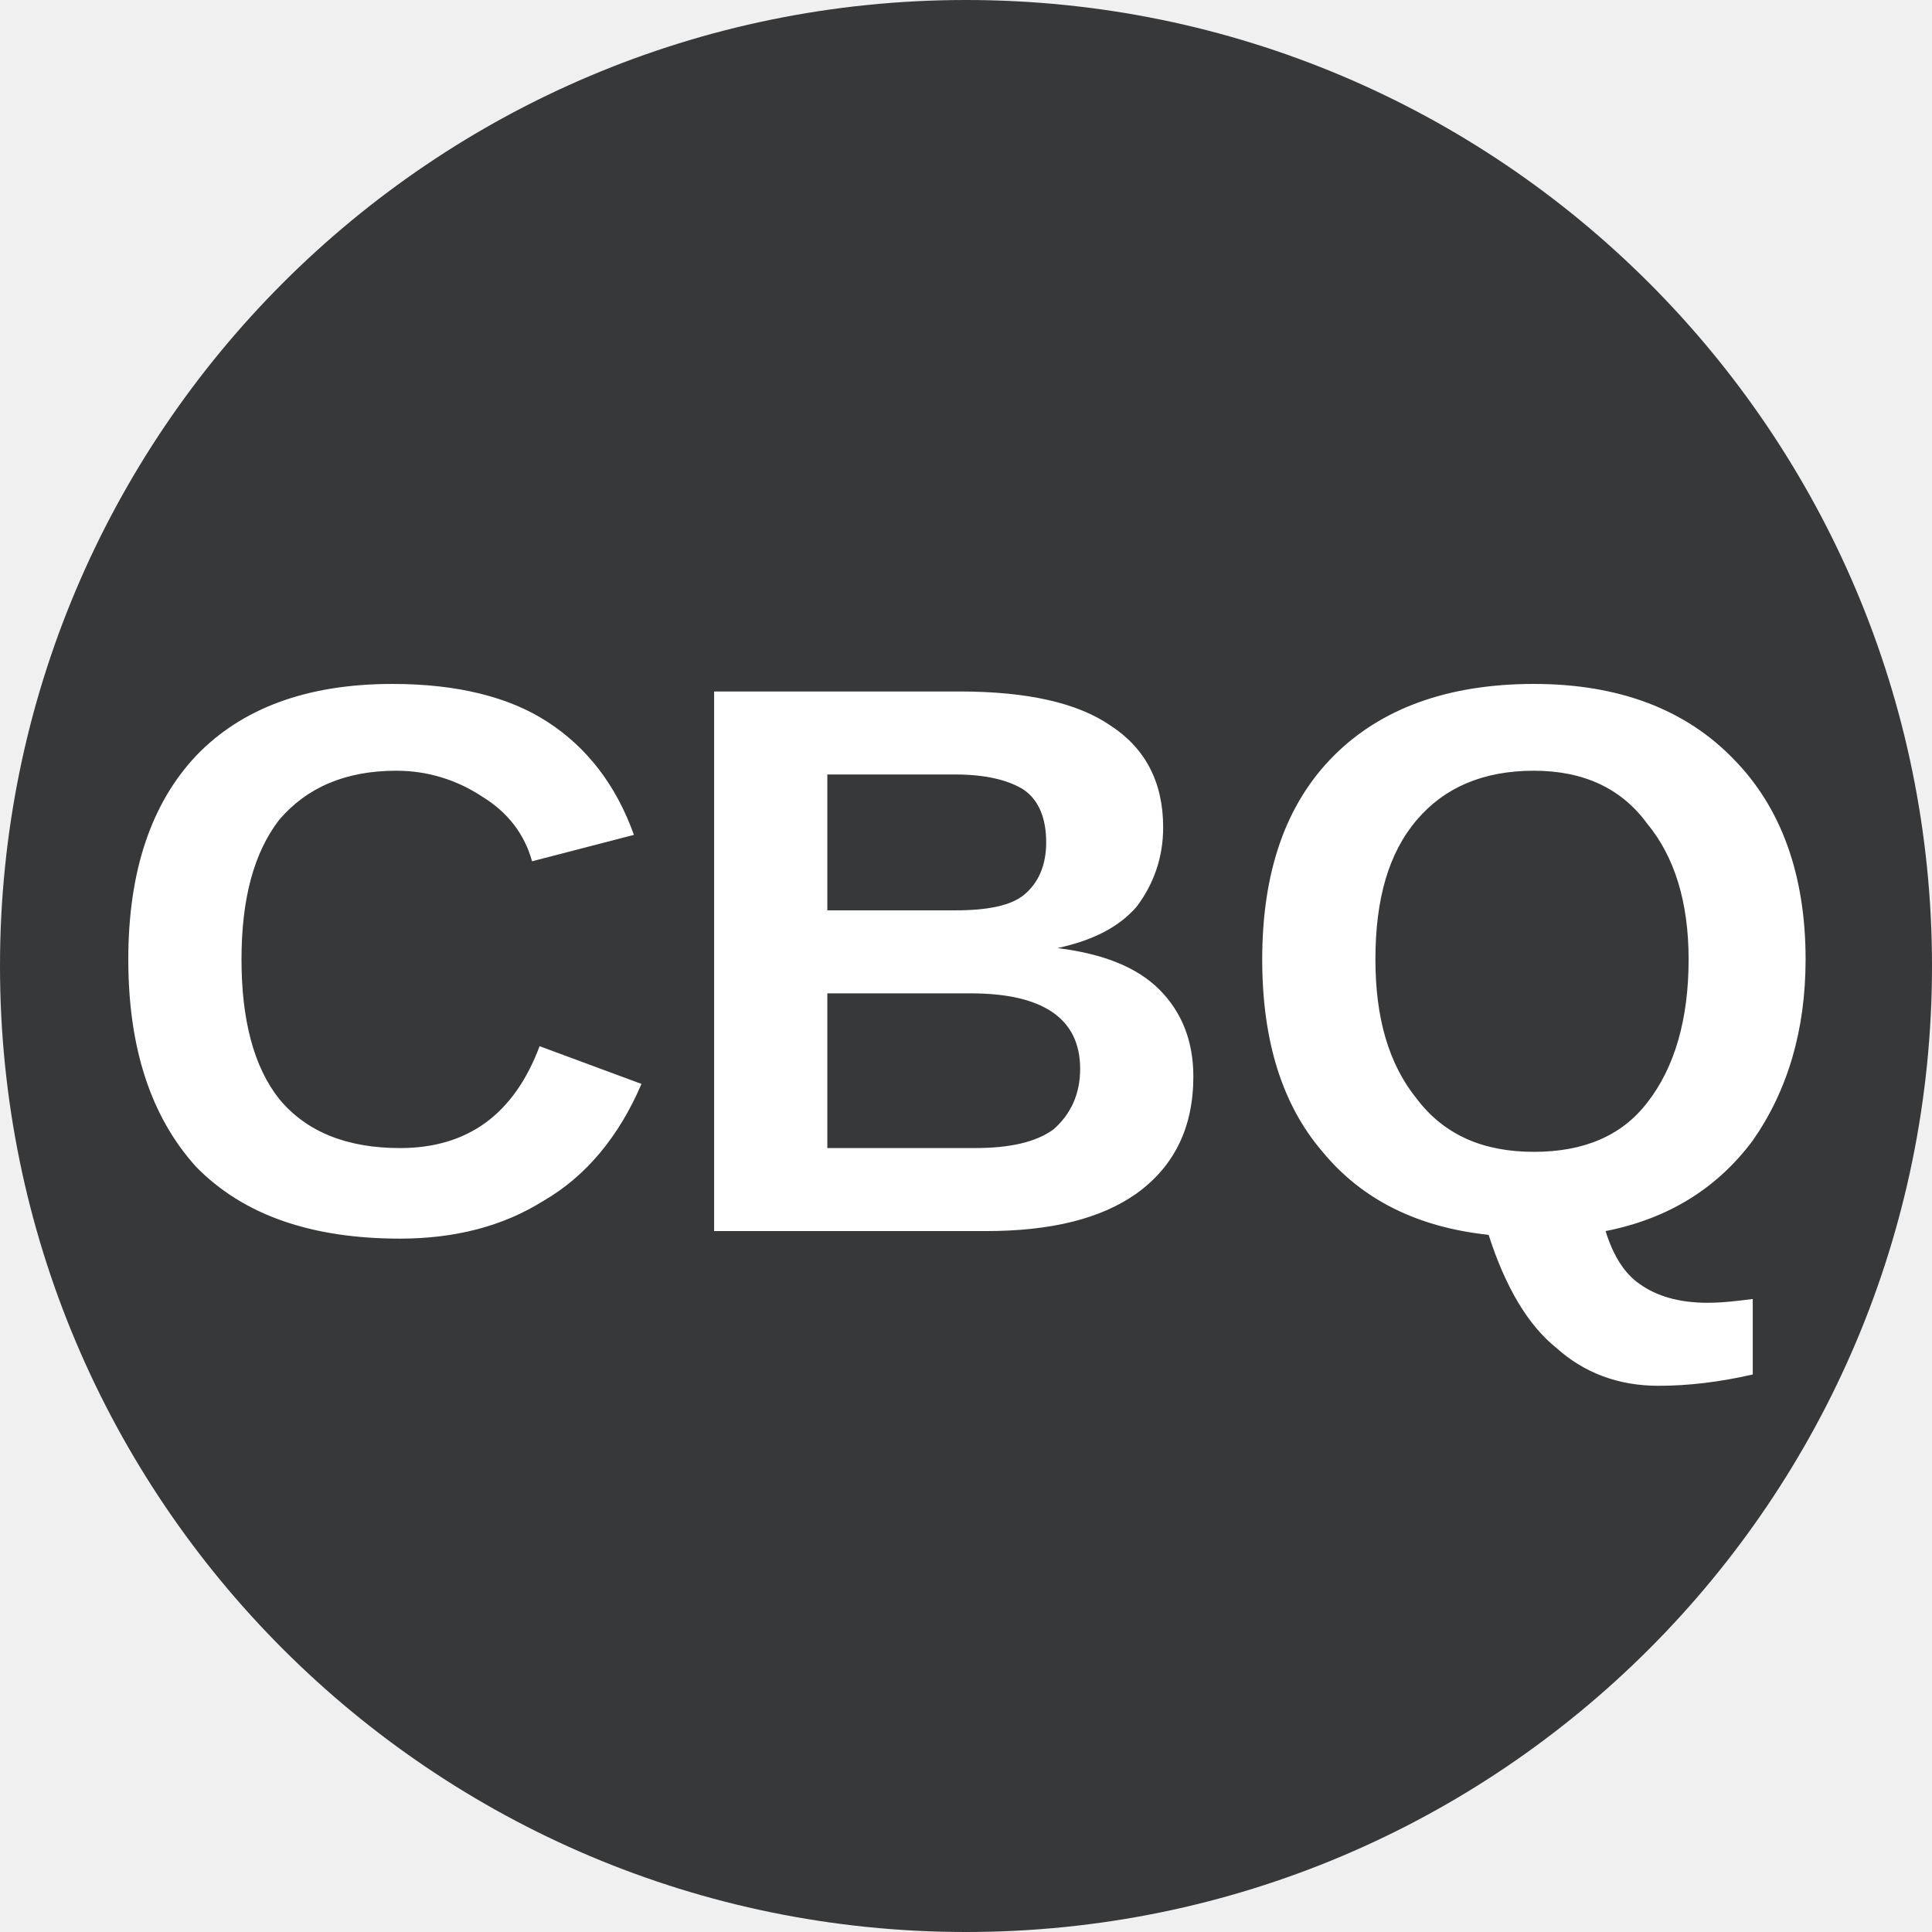
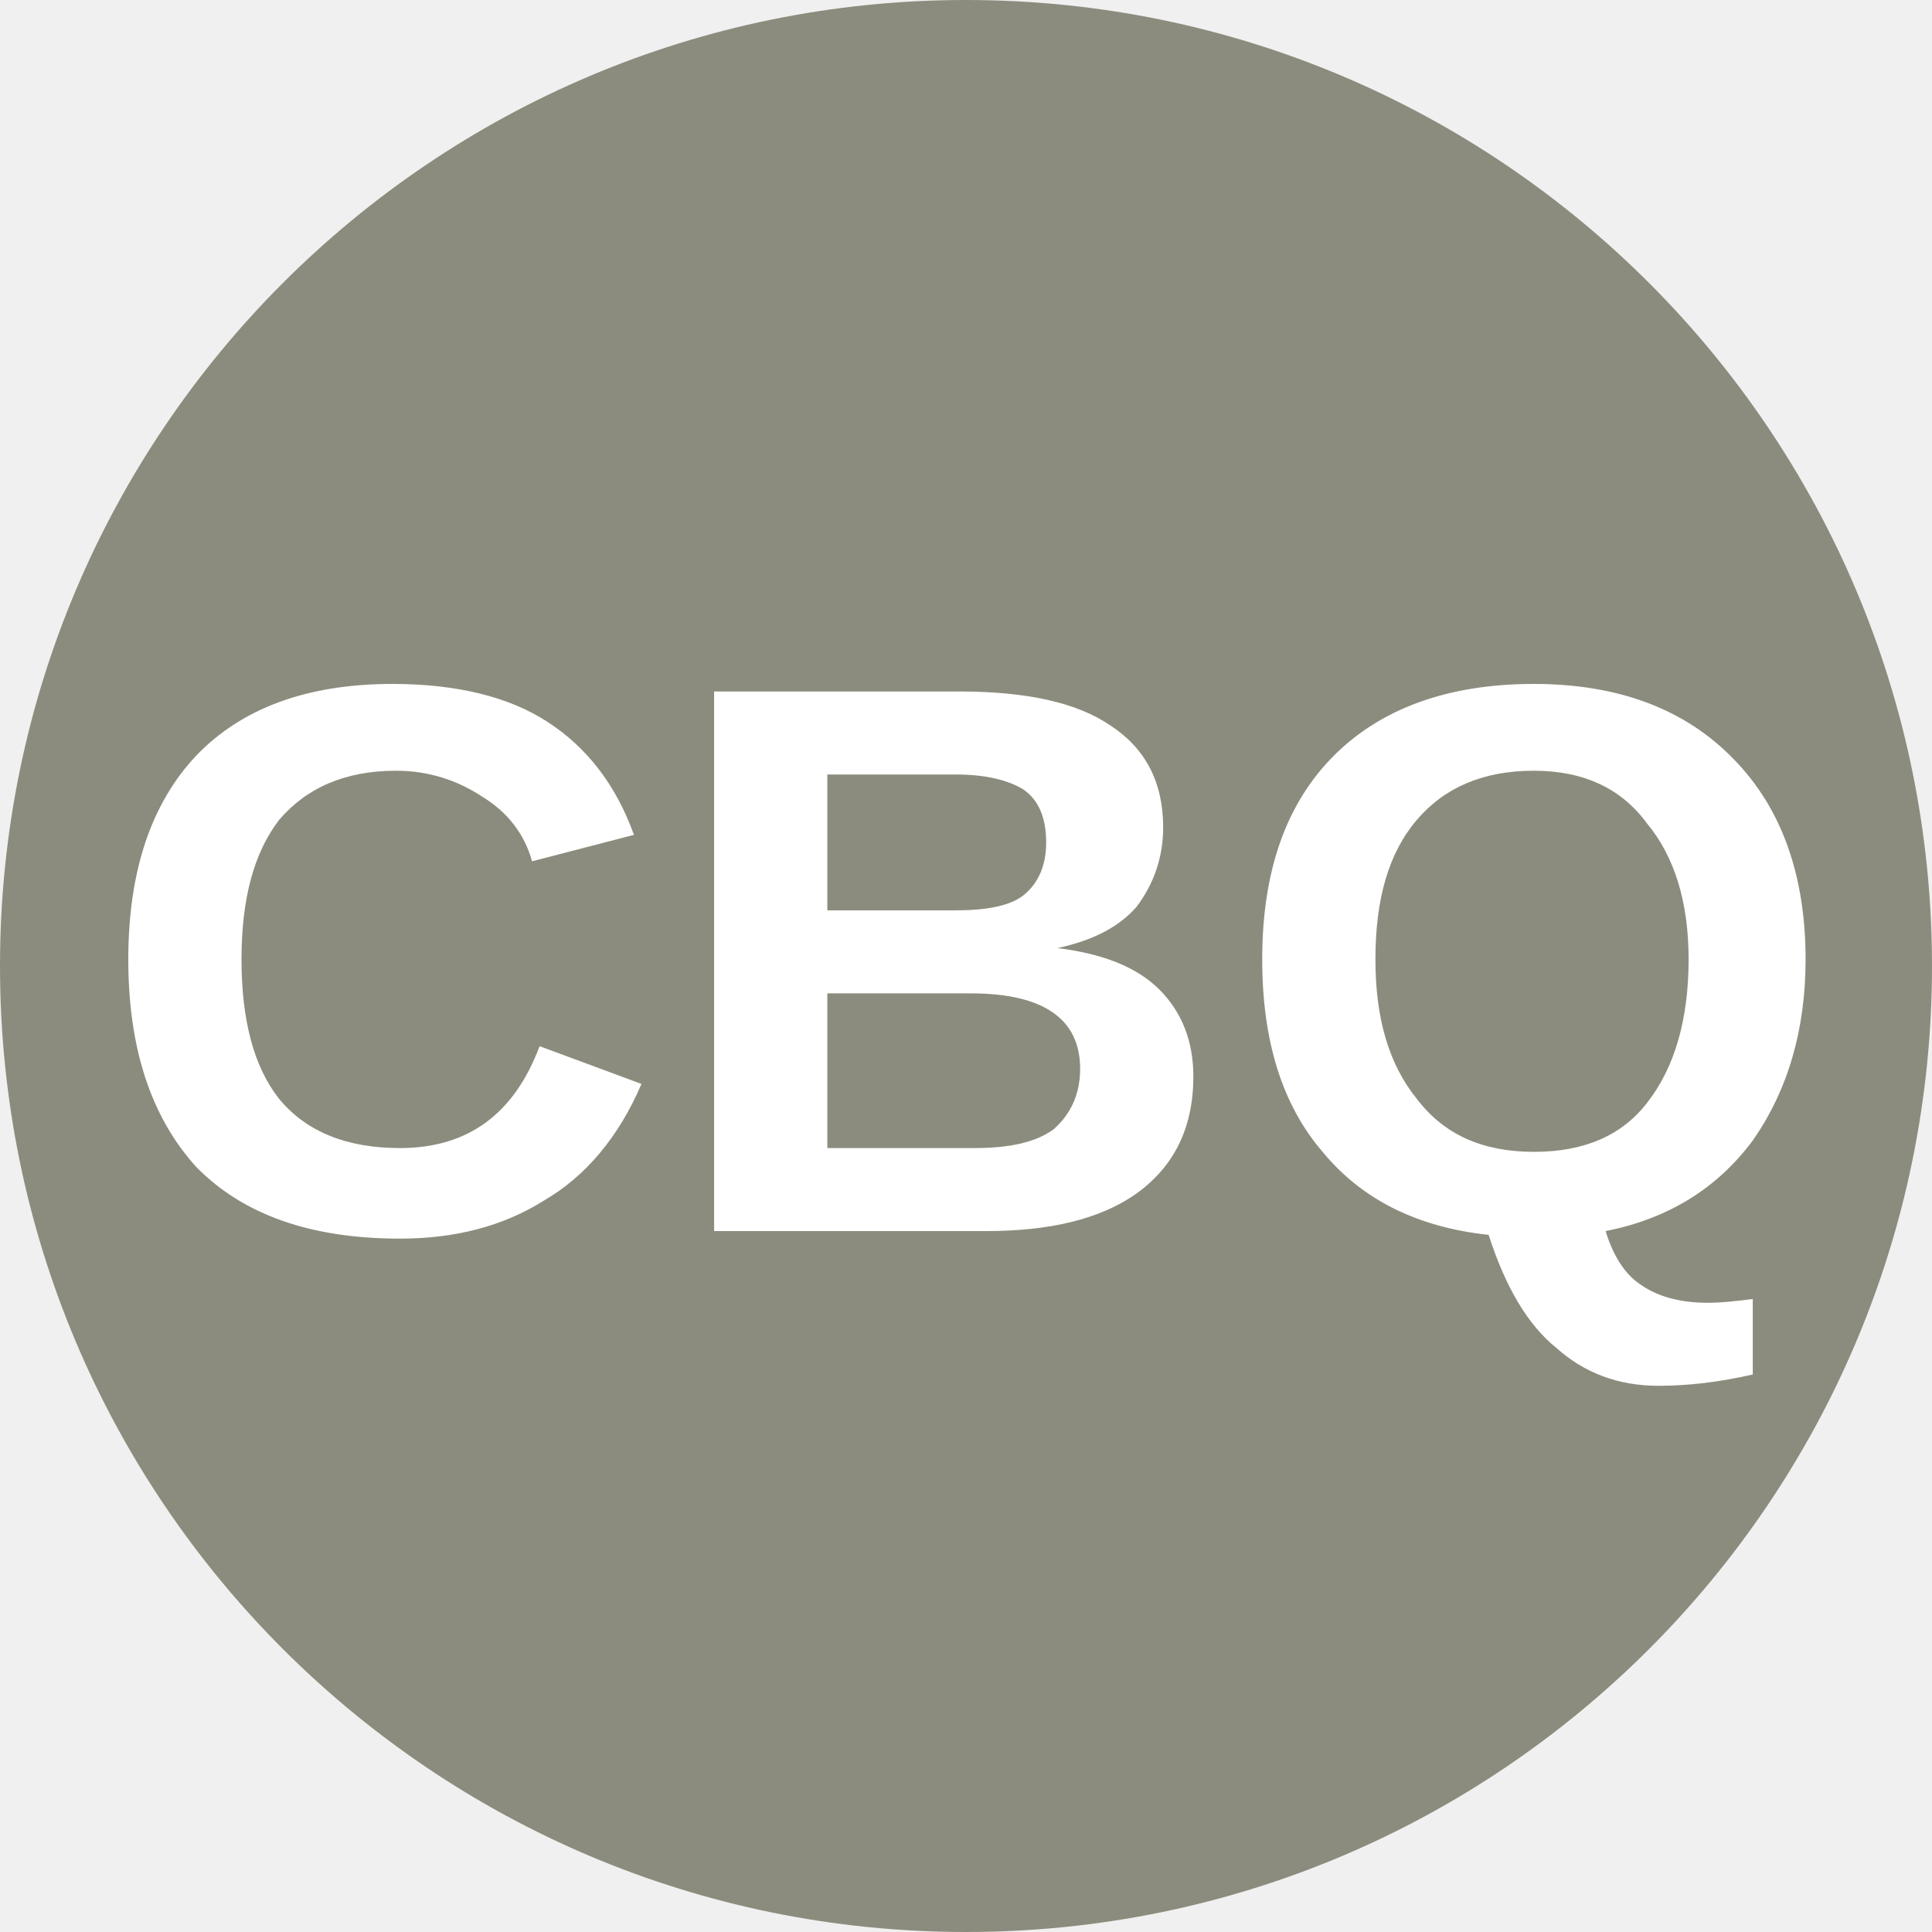
<svg xmlns="http://www.w3.org/2000/svg" viewBox="0 0 8 8">
-   <circle cx="4" cy="4" r="4" fill="#37383a" />
+   <circle cx="4" cy="4" r="4" fill="#8C8C7E" />
  <text x="4" y="5.1" text-anchor="middle" font-weight="700" font-size="3.25" textLength="7.2" lengthAdjust="spacingAndGlyphs" font-family="Arial" fill="#fff">CBQ</text>
</svg>
